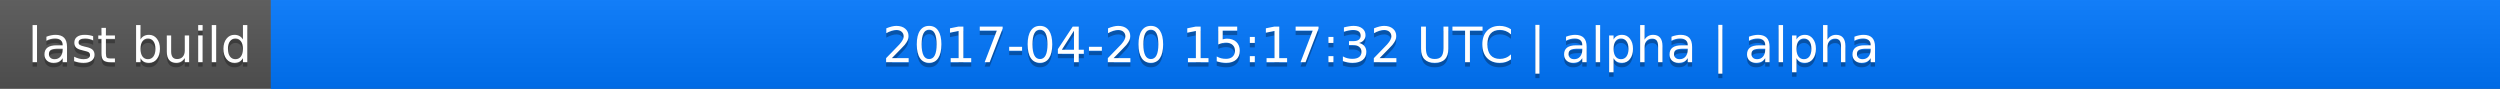
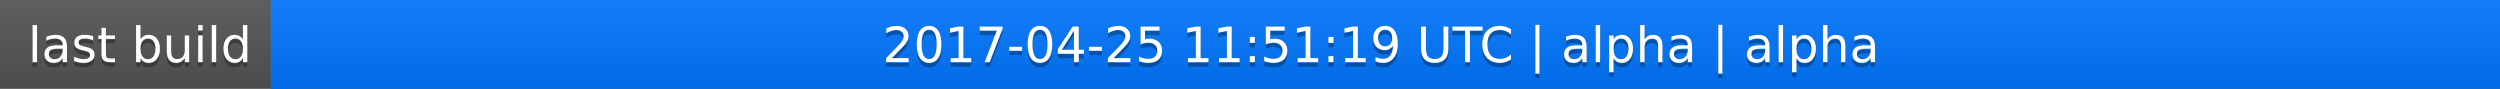
<svg xmlns="http://www.w3.org/2000/svg" width="563" height="20">
  <linearGradient id="a" x2="0" y2="100%">
    <stop offset="0" stop-color="#bbb" stop-opacity=".1" />
    <stop offset="1" stop-opacity=".1" />
  </linearGradient>
  <rect rx="0" width="563" height="20" fill="#555" />
  <rect rx="0" x="61" width="502" height="20" fill="#07f" />
  <path fill="#07f" d="M61 0h4v20h-4z" />
  <rect rx="0" width="563" height="20" fill="url(#a)" />
  <g fill="#fff" text-anchor="middle" font-family="DejaVu Sans,Verdana,Geneva,sans-serif" font-size="11">
    <text x="31.5" y="15" fill="#010101" fill-opacity=".3">last build</text>
    <text x="31.5" y="14">last build</text>
-     <text x="311" y="15" fill="#010101" fill-opacity=".3">2017-04-20 15:17:32 UTC | alpha | alpha</text>
-     <text x="311" y="14">2017-04-20 15:17:32 UTC | alpha | alpha</text>
+     <text x="311" y="15" fill="#010101" fill-opacity=".3">2017-04-25 11:51:19 UTC | alpha | alpha</text>
+     <text x="311" y="14">2017-04-25 11:51:19 UTC | alpha | alpha</text>
  </g>
</svg>
